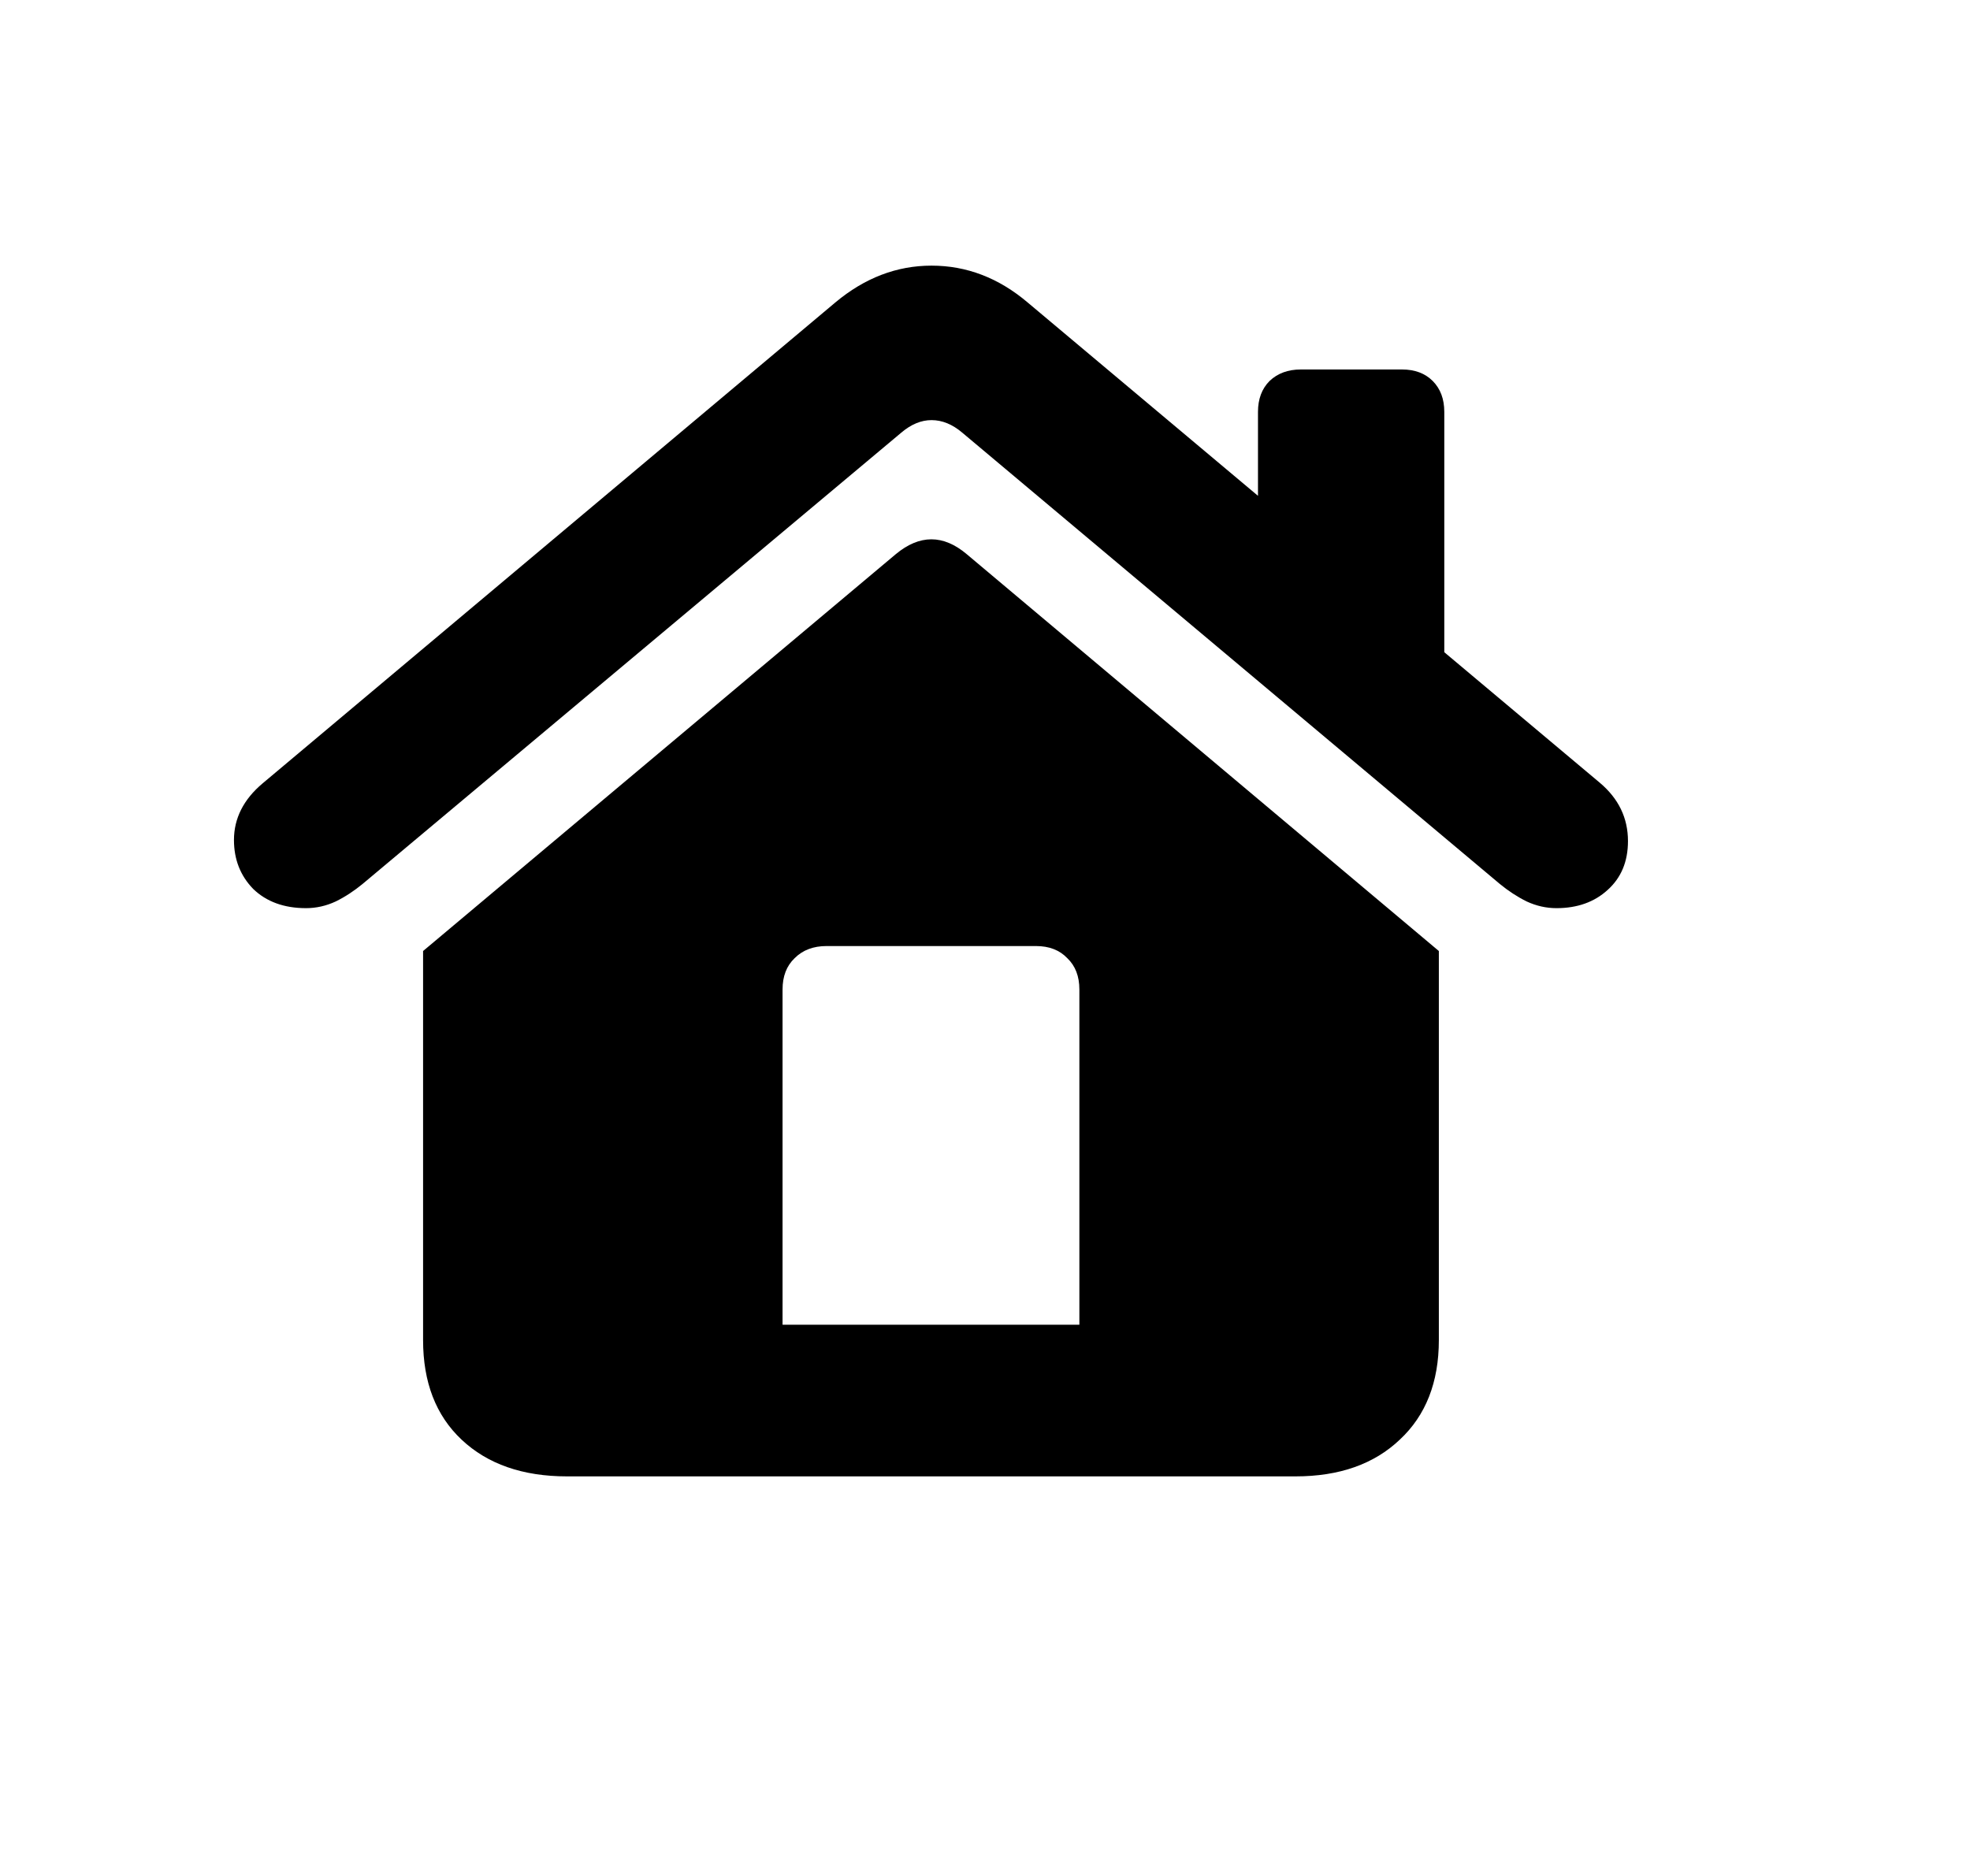
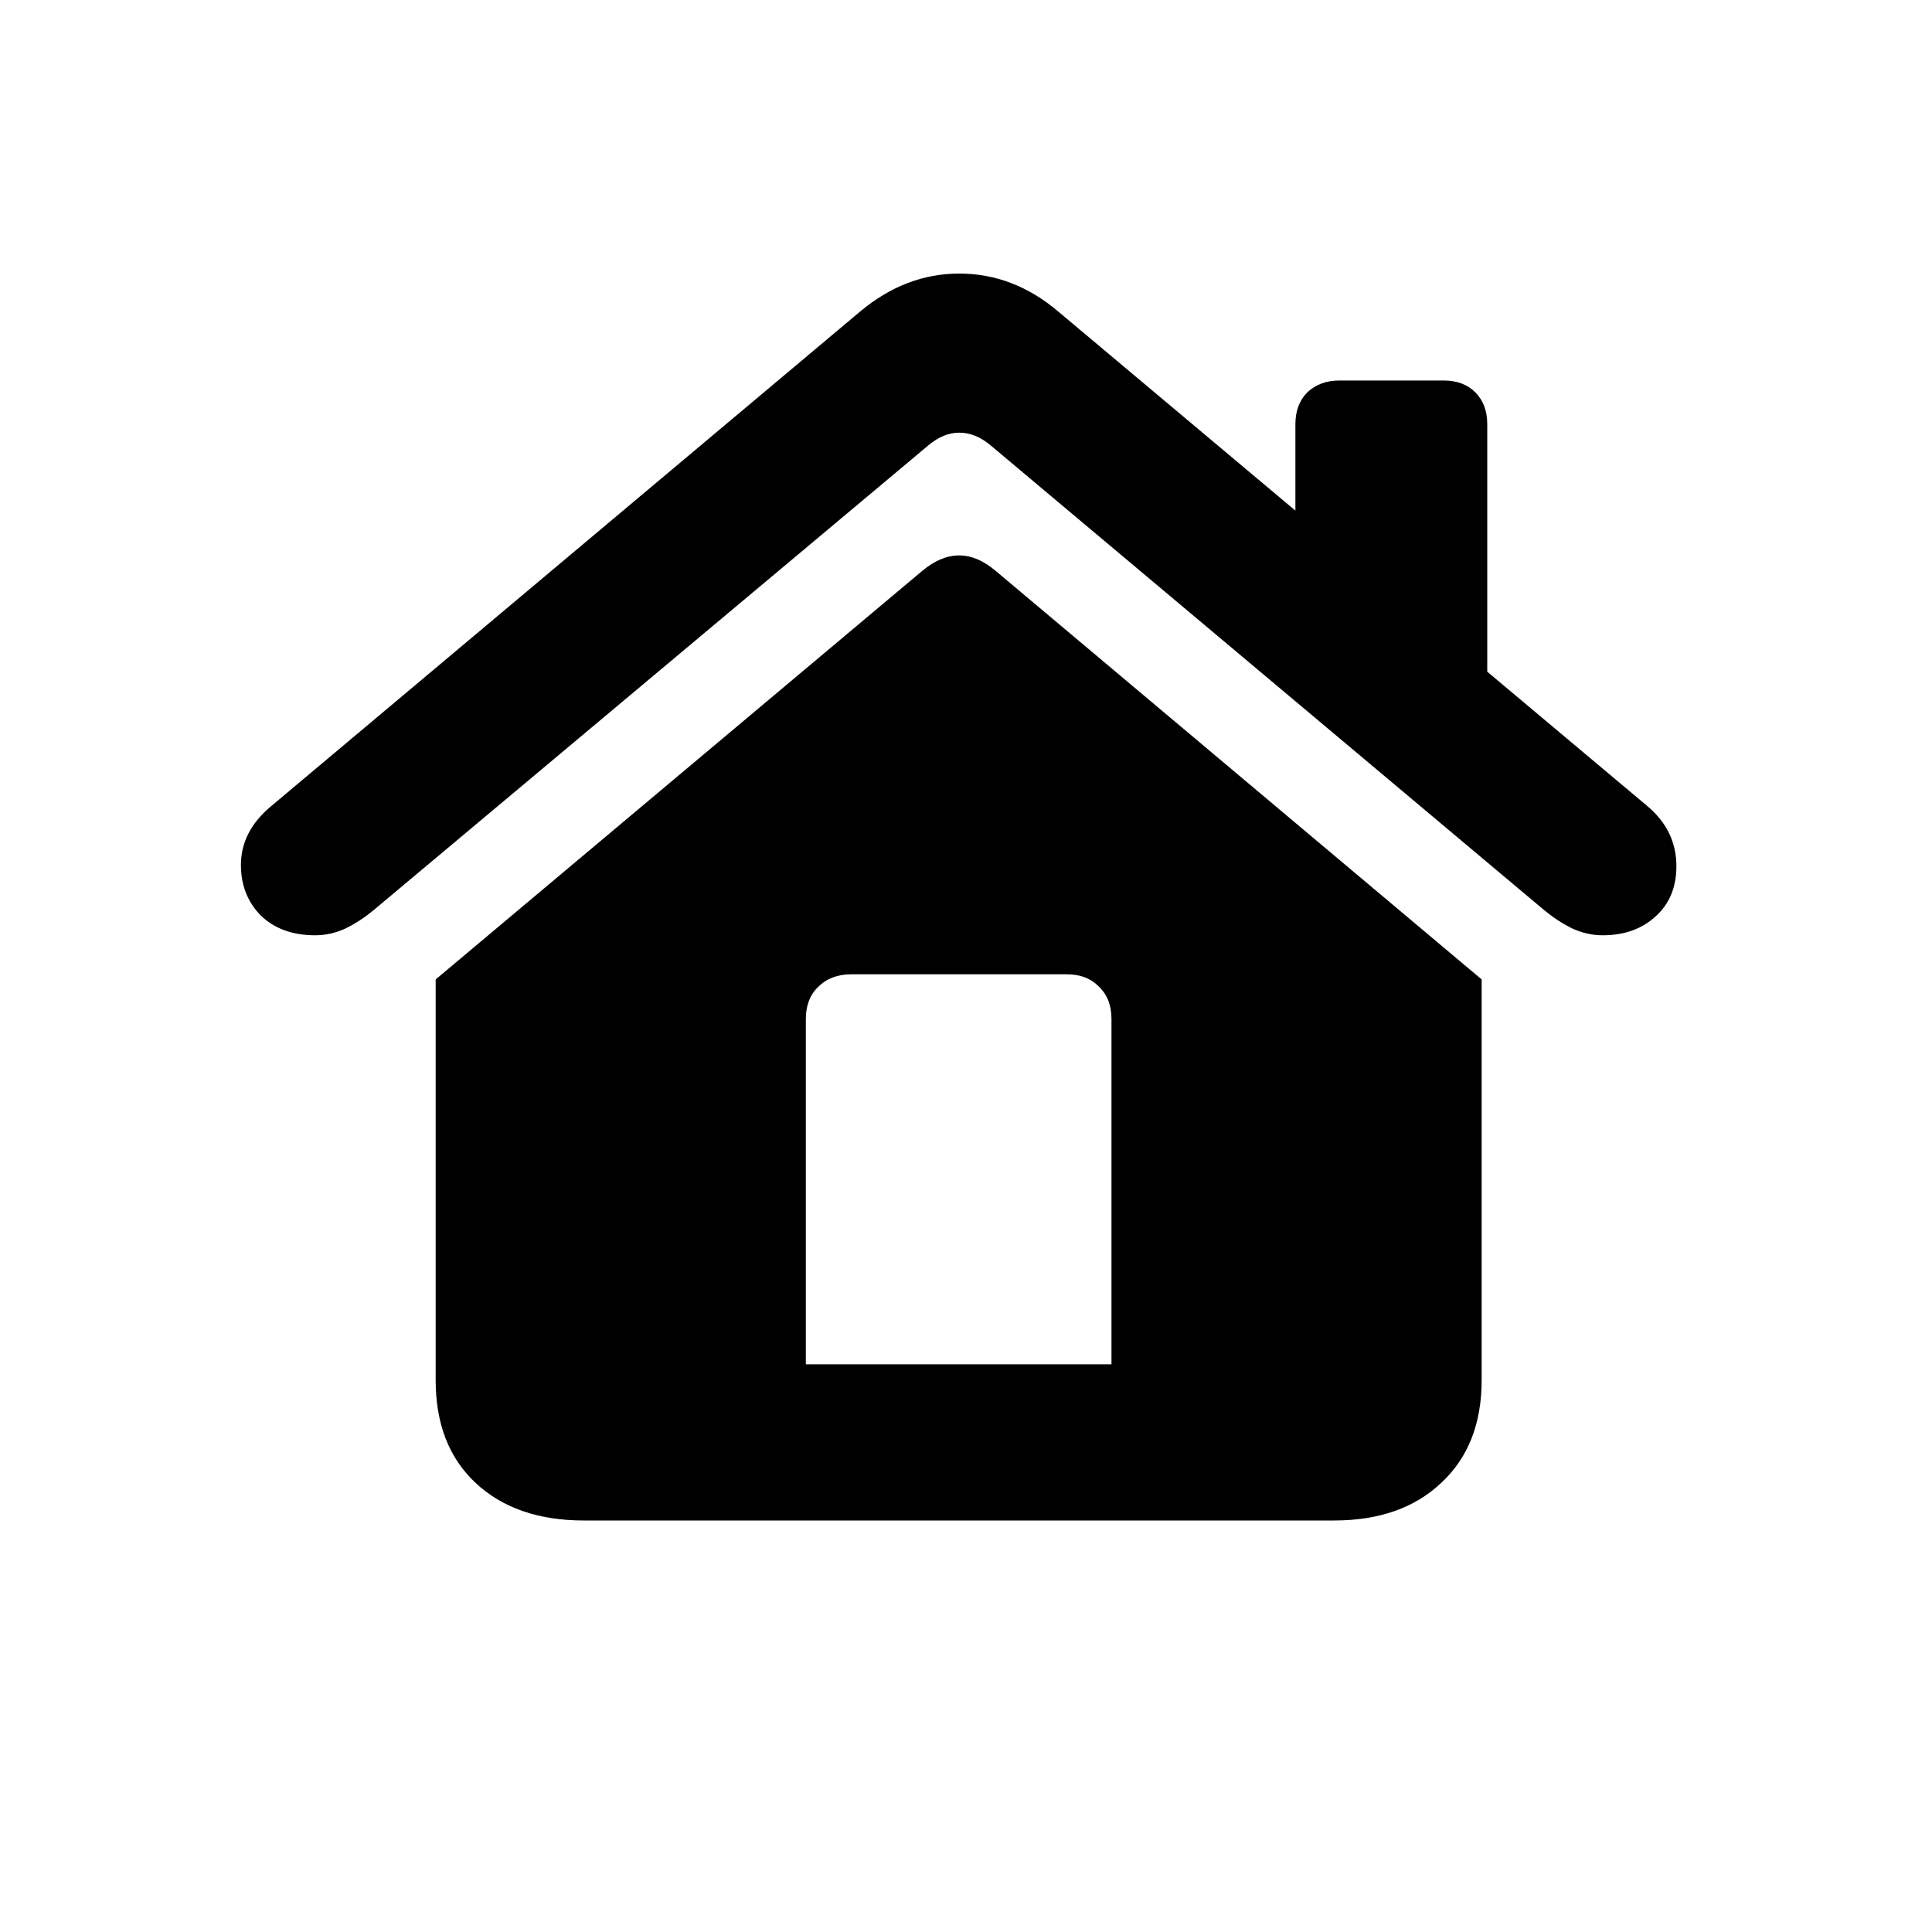
- <svg xmlns="http://www.w3.org/2000/svg" width="21" height="20" viewBox="0 0 21 20" fill="none">
+ <svg xmlns="http://www.w3.org/2000/svg" width="20" height="20" viewBox="0 0 20 20" fill="none">
  <path d="M11.506 14.123V10.549C11.506 10.408 11.463 10.297 11.377 10.215C11.295 10.129 11.184 10.086 11.043 10.086H8.811C8.67 10.086 8.557 10.129 8.471 10.215C8.385 10.297 8.342 10.408 8.342 10.549V14.123H11.506ZM4.51 14.287V10.139L9.549 5.908C9.803 5.697 10.055 5.697 10.305 5.908L15.338 10.139V14.287C15.338 14.736 15.199 15.09 14.922 15.348C14.648 15.609 14.277 15.74 13.809 15.74H6.045C5.572 15.74 5.197 15.609 4.92 15.348C4.646 15.09 4.51 14.736 4.51 14.287ZM2.494 8.955C2.494 8.725 2.596 8.523 2.799 8.352L8.904 3.225C9.217 2.963 9.559 2.832 9.93 2.832C10.305 2.832 10.646 2.963 10.955 3.225L17.055 8.346C17.254 8.514 17.354 8.721 17.354 8.967C17.354 9.186 17.281 9.359 17.137 9.488C16.996 9.617 16.814 9.682 16.592 9.682C16.482 9.682 16.377 9.658 16.275 9.611C16.174 9.561 16.078 9.498 15.988 9.424L10.258 4.613C10.152 4.523 10.043 4.479 9.93 4.479C9.82 4.479 9.713 4.523 9.607 4.613L3.865 9.424C3.775 9.498 3.68 9.561 3.578 9.611C3.477 9.658 3.371 9.682 3.262 9.682C3.027 9.682 2.84 9.613 2.699 9.477C2.562 9.336 2.494 9.162 2.494 8.955ZM13.41 5.773V4.391C13.41 4.254 13.451 4.145 13.533 4.062C13.619 3.98 13.73 3.939 13.867 3.939H14.945C15.082 3.939 15.191 3.98 15.273 4.062C15.355 4.145 15.396 4.254 15.396 4.391V7.432L13.41 5.773Z" fill="black" />
</svg>
